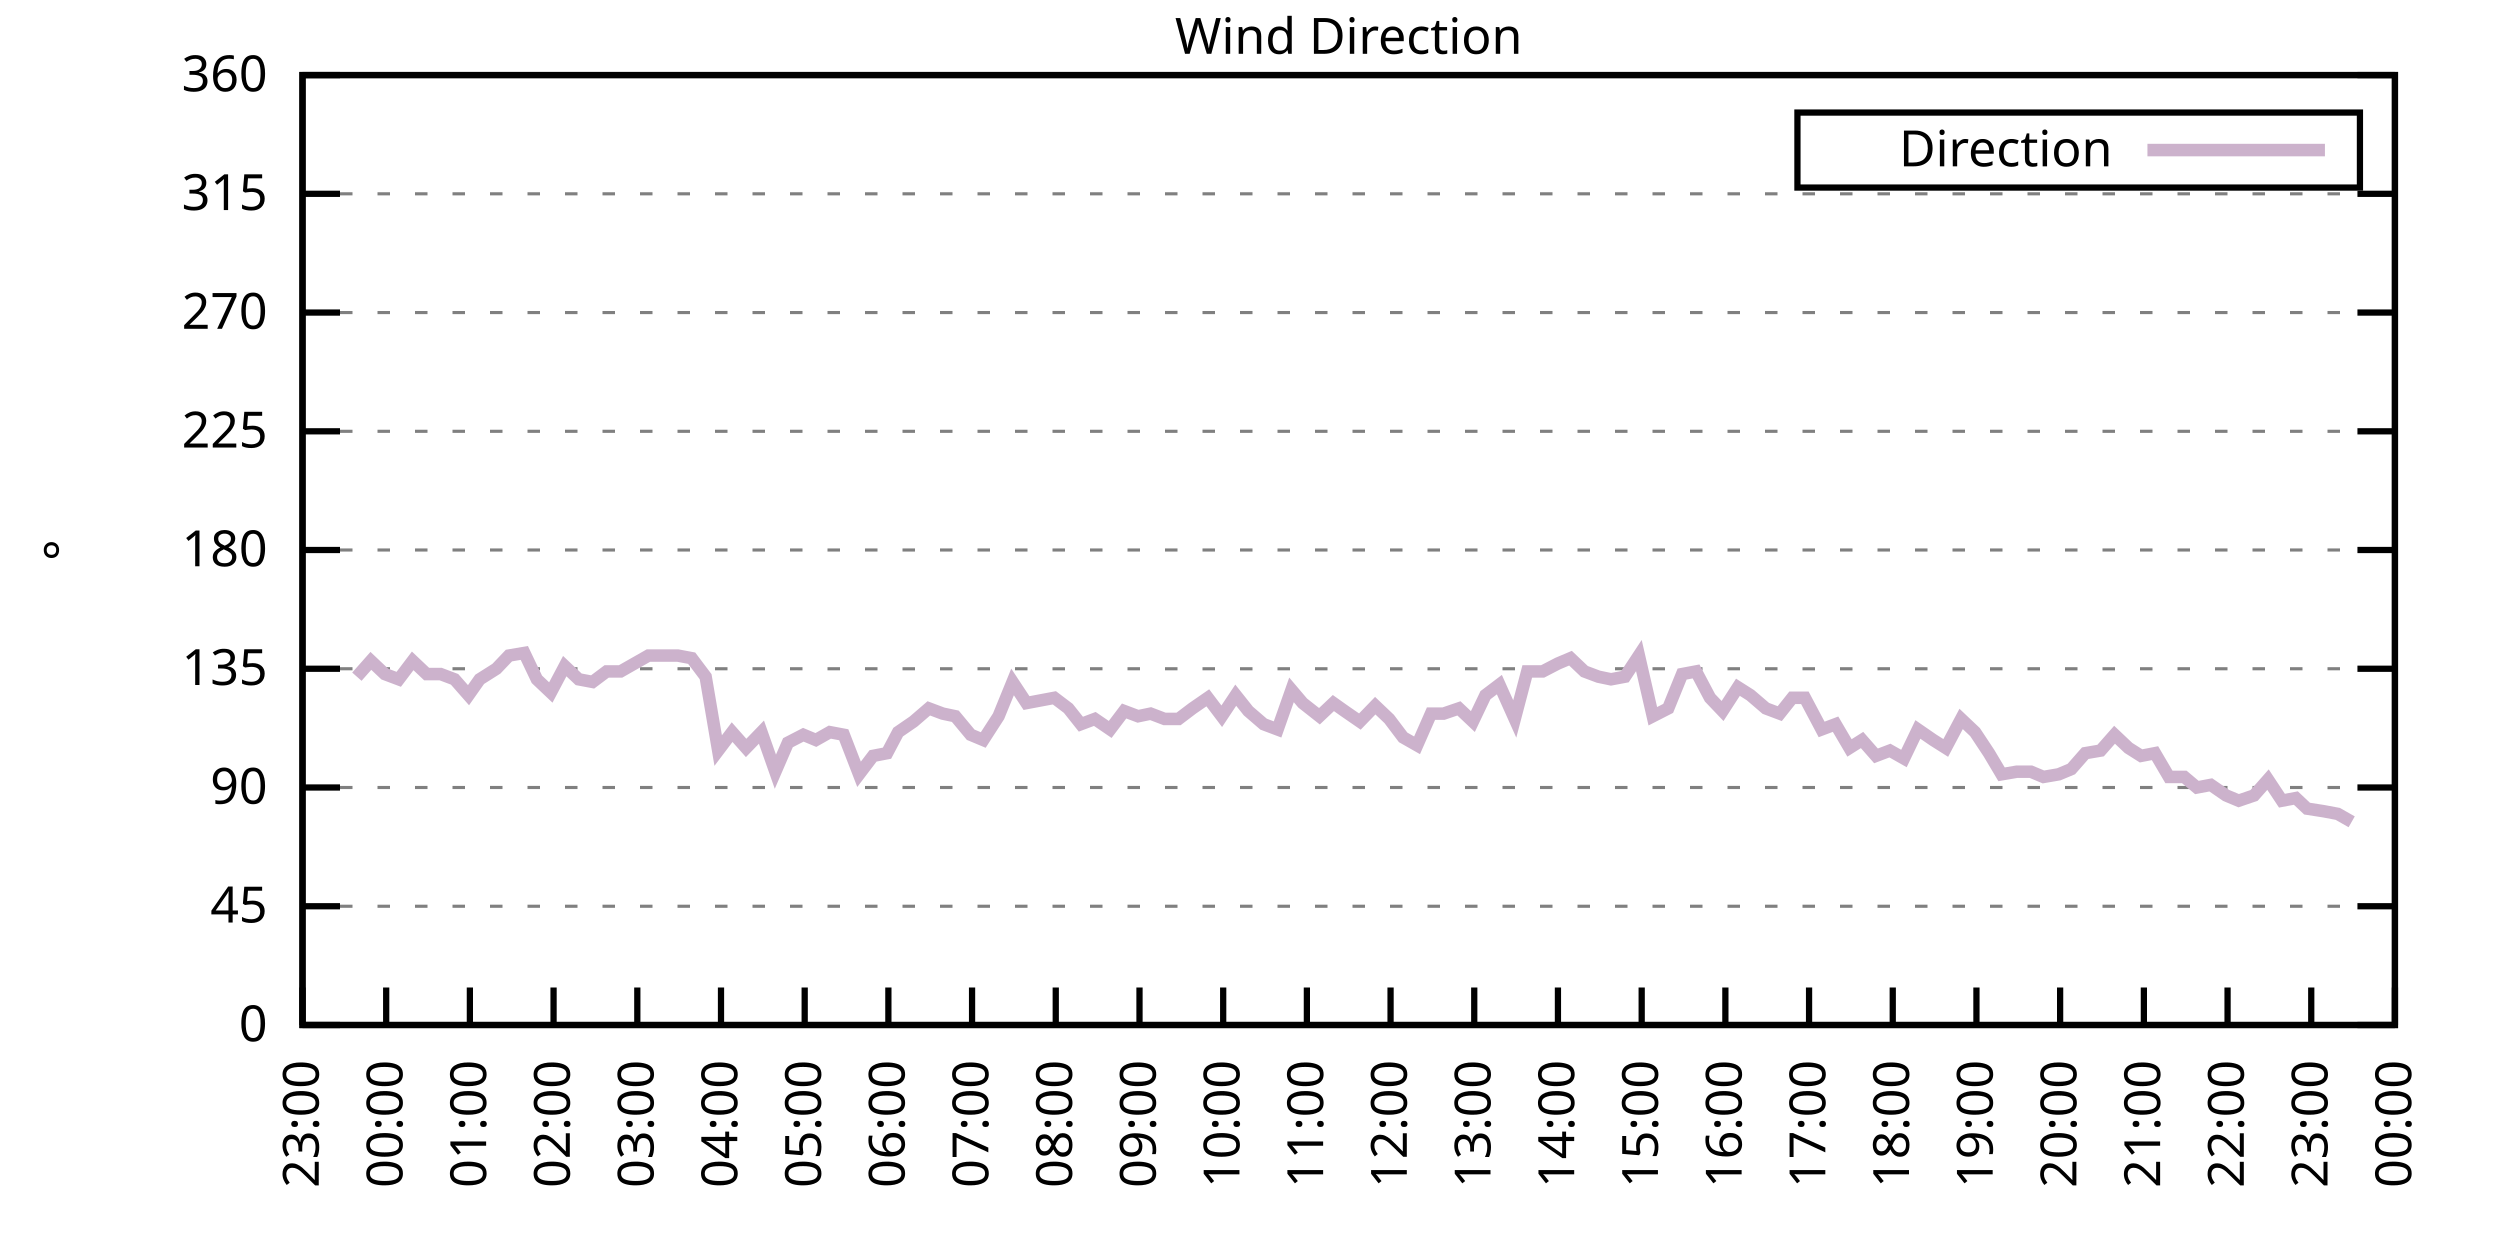
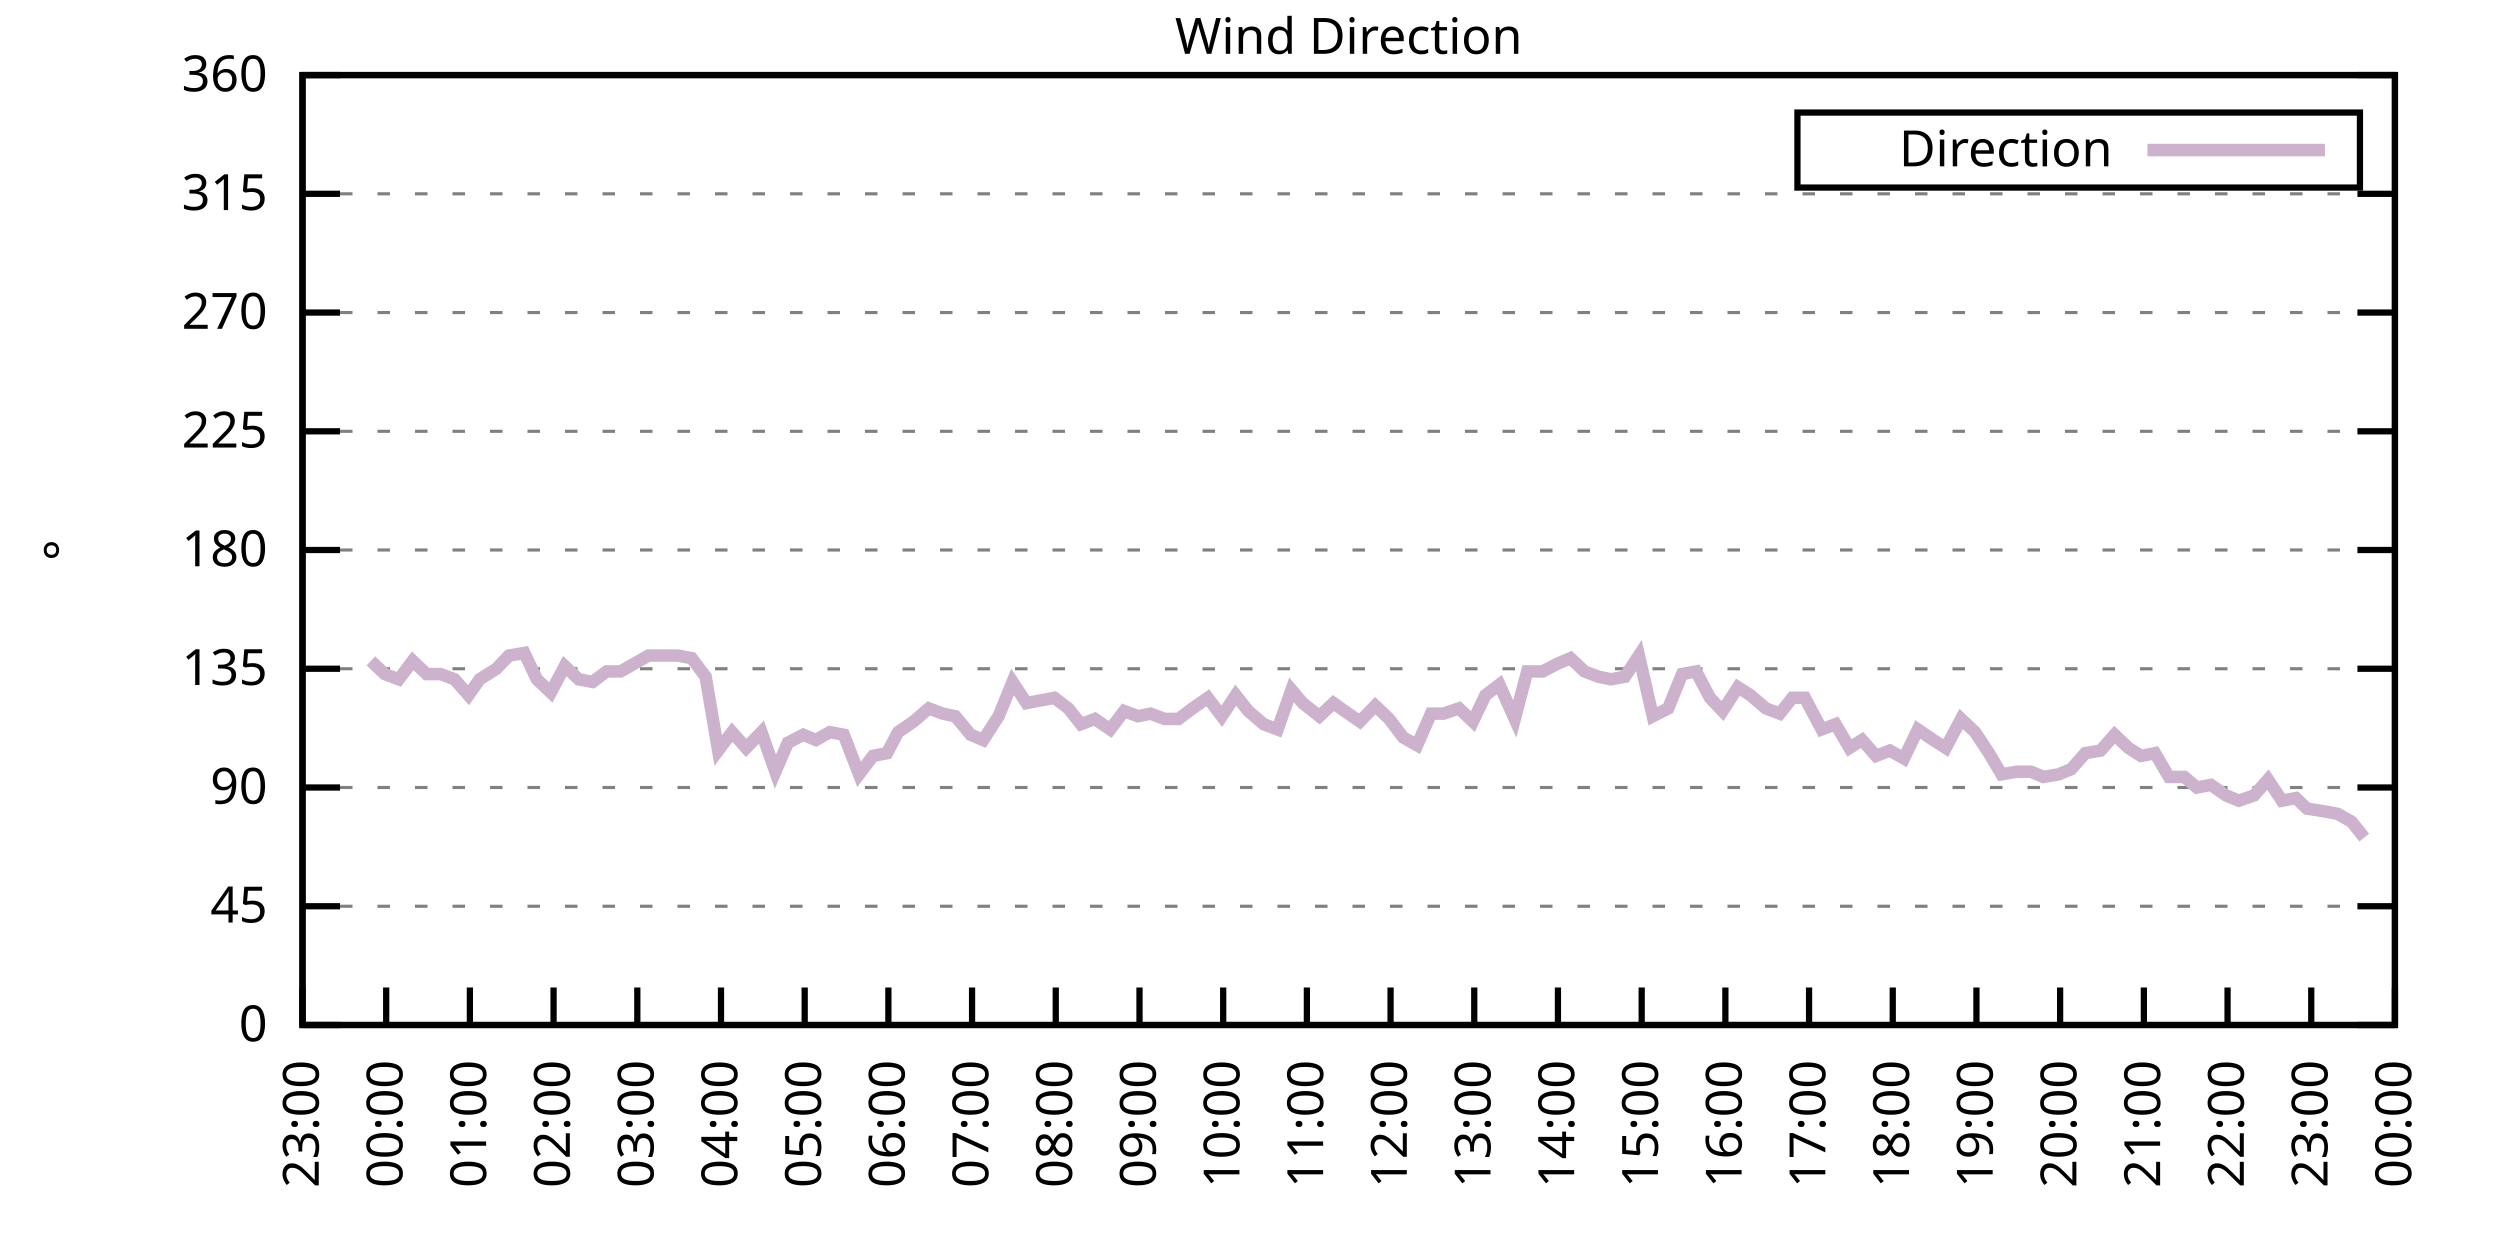
<svg xmlns="http://www.w3.org/2000/svg" xmlns:xlink="http://www.w3.org/1999/xlink" width="400" height="200" viewBox="0 0 400 200">
  <g id="gnuplot_canvas">
    <rect x="0" y="0" width="400" height="200" fill="none" />
    <defs>
      <circle id="gpDot" r="0.5" stroke-width="0.5" stroke="currentColor" />
      <path id="gpPt0" stroke-width="0.333" stroke="currentColor" d="M-1,0 h2 M0,-1 v2" />
      <path id="gpPt1" stroke-width="0.333" stroke="currentColor" d="M-1,-1 L1,1 M1,-1 L-1,1" />
      <path id="gpPt2" stroke-width="0.333" stroke="currentColor" d="M-1,0 L1,0 M0,-1 L0,1 M-1,-1 L1,1 M-1,1 L1,-1" />
      <rect id="gpPt3" stroke-width="0.333" stroke="currentColor" x="-1" y="-1" width="2" height="2" />
      <rect id="gpPt4" stroke-width="0.333" stroke="currentColor" fill="currentColor" x="-1" y="-1" width="2" height="2" />
      <circle id="gpPt5" stroke-width="0.333" stroke="currentColor" cx="0" cy="0" r="1" />
      <use xlink:href="#gpPt5" id="gpPt6" fill="currentColor" stroke="none" />
      <path id="gpPt7" stroke-width="0.333" stroke="currentColor" d="M0,-1.33 L-1.33,0.67 L1.33,0.67 z" />
      <use xlink:href="#gpPt7" id="gpPt8" fill="currentColor" stroke="none" />
      <use xlink:href="#gpPt7" id="gpPt9" stroke="currentColor" transform="rotate(180)" />
      <use xlink:href="#gpPt9" id="gpPt10" fill="currentColor" stroke="none" />
      <use xlink:href="#gpPt3" id="gpPt11" stroke="currentColor" transform="rotate(45)" />
      <use xlink:href="#gpPt11" id="gpPt12" fill="currentColor" stroke="none" />
      <path id="gpPt13" stroke-width="0.333" stroke="currentColor" d="M0,1.330 L1.265,0.411 L0.782,-1.067 L-0.782,-1.076 L-1.265,0.411 z" />
      <use xlink:href="#gpPt13" id="gpPt14" fill="currentColor" stroke="none" />
      <filter id="textbox" filterUnits="objectBoundingBox" x="0" y="0" height="1" width="1">
        <feFlood flood-color="white" flood-opacity="1" result="bgnd" />
        <feComposite in="SourceGraphic" in2="bgnd" operator="atop" />
      </filter>
      <filter id="greybox" filterUnits="objectBoundingBox" x="0" y="0" height="1" width="1">
        <feFlood flood-color="lightgrey" flood-opacity="1" result="grey" />
        <feComposite in="SourceGraphic" in2="grey" operator="atop" />
      </filter>
    </defs>
    <g fill="none" color="white" stroke="currentColor" stroke-width="1.00" stroke-linecap="butt" stroke-linejoin="miter">
</g>
    <g fill="none" color="black" stroke="currentColor" stroke-width="1.00" stroke-linecap="butt" stroke-linejoin="miter">
      <g stroke="none" shape-rendering="crispEdges">
        <polygon fill="rgb(255, 255, 255)" points="48.40,164.00 383.18,164.00 383.18,12.02 48.40,12.02 " />
      </g>
    </g>
    <g fill="none" color="black" stroke="currentColor" stroke-width="1.00" stroke-linecap="butt" stroke-linejoin="miter">
</g>
    <g fill="none" color="black" stroke="black" stroke-width="0.50" stroke-linecap="butt" stroke-linejoin="miter">
</g>
    <g fill="none" color="gray" stroke="currentColor" stroke-width="0.50" stroke-linecap="butt" stroke-linejoin="miter">
      <path stroke="gray" stroke-dasharray="2,4" class="gridline" d="M48.40,164.00 L383.19,164.00  " />
    </g>
    <g fill="none" color="gray" stroke="gray" stroke-width="1.00" stroke-linecap="butt" stroke-linejoin="miter">
</g>
    <g fill="none" color="black" stroke="currentColor" stroke-width="1.00" stroke-linecap="butt" stroke-linejoin="miter">
      <path stroke="black" d="M48.40,164.00 L54.40,164.00 M383.19,164.00 L377.19,164.00  " />
      <g transform="translate(42.80,166.60)" stroke="none" fill="black" font-family="Sans" font-size="8.00" text-anchor="end">
        <text>
          <tspan font-family="Sans"> 0</tspan>
        </text>
      </g>
    </g>
    <g fill="none" color="black" stroke="currentColor" stroke-width="1.00" stroke-linecap="butt" stroke-linejoin="miter">
</g>
    <g fill="none" color="black" stroke="black" stroke-width="0.50" stroke-linecap="butt" stroke-linejoin="miter">
</g>
    <g fill="none" color="gray" stroke="currentColor" stroke-width="0.50" stroke-linecap="butt" stroke-linejoin="miter">
      <path stroke="gray" stroke-dasharray="2,4" class="gridline" d="M48.40,145.00 L383.19,145.00  " />
    </g>
    <g fill="none" color="gray" stroke="gray" stroke-width="1.00" stroke-linecap="butt" stroke-linejoin="miter">
</g>
    <g fill="none" color="black" stroke="currentColor" stroke-width="1.00" stroke-linecap="butt" stroke-linejoin="miter">
      <path stroke="black" d="M48.40,145.00 L54.40,145.00 M383.19,145.00 L377.19,145.00  " />
      <g transform="translate(42.80,147.60)" stroke="none" fill="black" font-family="Sans" font-size="8.00" text-anchor="end">
        <text>
          <tspan font-family="Sans"> 45</tspan>
        </text>
      </g>
    </g>
    <g fill="none" color="black" stroke="currentColor" stroke-width="1.00" stroke-linecap="butt" stroke-linejoin="miter">
</g>
    <g fill="none" color="black" stroke="black" stroke-width="0.50" stroke-linecap="butt" stroke-linejoin="miter">
</g>
    <g fill="none" color="gray" stroke="currentColor" stroke-width="0.50" stroke-linecap="butt" stroke-linejoin="miter">
      <path stroke="gray" stroke-dasharray="2,4" class="gridline" d="M48.40,126.00 L383.19,126.00  " />
    </g>
    <g fill="none" color="gray" stroke="gray" stroke-width="1.00" stroke-linecap="butt" stroke-linejoin="miter">
</g>
    <g fill="none" color="black" stroke="currentColor" stroke-width="1.00" stroke-linecap="butt" stroke-linejoin="miter">
      <path stroke="black" d="M48.40,126.00 L54.40,126.00 M383.19,126.00 L377.19,126.00  " />
      <g transform="translate(42.80,128.60)" stroke="none" fill="black" font-family="Sans" font-size="8.00" text-anchor="end">
        <text>
          <tspan font-family="Sans"> 90</tspan>
        </text>
      </g>
    </g>
    <g fill="none" color="black" stroke="currentColor" stroke-width="1.00" stroke-linecap="butt" stroke-linejoin="miter">
</g>
    <g fill="none" color="black" stroke="black" stroke-width="0.50" stroke-linecap="butt" stroke-linejoin="miter">
</g>
    <g fill="none" color="gray" stroke="currentColor" stroke-width="0.50" stroke-linecap="butt" stroke-linejoin="miter">
      <path stroke="gray" stroke-dasharray="2,4" class="gridline" d="M48.40,107.00 L383.19,107.00  " />
    </g>
    <g fill="none" color="gray" stroke="gray" stroke-width="1.00" stroke-linecap="butt" stroke-linejoin="miter">
</g>
    <g fill="none" color="black" stroke="currentColor" stroke-width="1.00" stroke-linecap="butt" stroke-linejoin="miter">
      <path stroke="black" d="M48.40,107.00 L54.40,107.00 M383.19,107.00 L377.19,107.00  " />
      <g transform="translate(42.80,109.60)" stroke="none" fill="black" font-family="Sans" font-size="8.00" text-anchor="end">
        <text>
          <tspan font-family="Sans"> 135</tspan>
        </text>
      </g>
    </g>
    <g fill="none" color="black" stroke="currentColor" stroke-width="1.00" stroke-linecap="butt" stroke-linejoin="miter">
</g>
    <g fill="none" color="black" stroke="black" stroke-width="0.50" stroke-linecap="butt" stroke-linejoin="miter">
</g>
    <g fill="none" color="gray" stroke="currentColor" stroke-width="0.50" stroke-linecap="butt" stroke-linejoin="miter">
      <path stroke="gray" stroke-dasharray="2,4" class="gridline" d="M48.40,88.00 L383.19,88.00  " />
    </g>
    <g fill="none" color="gray" stroke="gray" stroke-width="1.00" stroke-linecap="butt" stroke-linejoin="miter">
</g>
    <g fill="none" color="black" stroke="currentColor" stroke-width="1.00" stroke-linecap="butt" stroke-linejoin="miter">
      <path stroke="black" d="M48.40,88.00 L54.40,88.00 M383.19,88.00 L377.19,88.00  " />
      <g transform="translate(42.80,90.60)" stroke="none" fill="black" font-family="Sans" font-size="8.00" text-anchor="end">
        <text>
          <tspan font-family="Sans"> 180</tspan>
        </text>
      </g>
    </g>
    <g fill="none" color="black" stroke="currentColor" stroke-width="1.00" stroke-linecap="butt" stroke-linejoin="miter">
</g>
    <g fill="none" color="black" stroke="black" stroke-width="0.50" stroke-linecap="butt" stroke-linejoin="miter">
</g>
    <g fill="none" color="gray" stroke="currentColor" stroke-width="0.50" stroke-linecap="butt" stroke-linejoin="miter">
      <path stroke="gray" stroke-dasharray="2,4" class="gridline" d="M48.40,69.01 L383.19,69.01  " />
    </g>
    <g fill="none" color="gray" stroke="gray" stroke-width="1.00" stroke-linecap="butt" stroke-linejoin="miter">
</g>
    <g fill="none" color="black" stroke="currentColor" stroke-width="1.00" stroke-linecap="butt" stroke-linejoin="miter">
      <path stroke="black" d="M48.40,69.01 L54.40,69.01 M383.19,69.01 L377.19,69.01  " />
      <g transform="translate(42.80,71.61)" stroke="none" fill="black" font-family="Sans" font-size="8.00" text-anchor="end">
        <text>
          <tspan font-family="Sans"> 225</tspan>
        </text>
      </g>
    </g>
    <g fill="none" color="black" stroke="currentColor" stroke-width="1.00" stroke-linecap="butt" stroke-linejoin="miter">
</g>
    <g fill="none" color="black" stroke="black" stroke-width="0.50" stroke-linecap="butt" stroke-linejoin="miter">
</g>
    <g fill="none" color="gray" stroke="currentColor" stroke-width="0.50" stroke-linecap="butt" stroke-linejoin="miter">
      <path stroke="gray" stroke-dasharray="2,4" class="gridline" d="M48.40,50.01 L383.19,50.01  " />
    </g>
    <g fill="none" color="gray" stroke="gray" stroke-width="1.00" stroke-linecap="butt" stroke-linejoin="miter">
</g>
    <g fill="none" color="black" stroke="currentColor" stroke-width="1.00" stroke-linecap="butt" stroke-linejoin="miter">
      <path stroke="black" d="M48.40,50.01 L54.40,50.01 M383.19,50.01 L377.19,50.01  " />
      <g transform="translate(42.80,52.61)" stroke="none" fill="black" font-family="Sans" font-size="8.00" text-anchor="end">
        <text>
          <tspan font-family="Sans"> 270</tspan>
        </text>
      </g>
    </g>
    <g fill="none" color="black" stroke="currentColor" stroke-width="1.00" stroke-linecap="butt" stroke-linejoin="miter">
</g>
    <g fill="none" color="black" stroke="black" stroke-width="0.50" stroke-linecap="butt" stroke-linejoin="miter">
</g>
    <g fill="none" color="gray" stroke="currentColor" stroke-width="0.50" stroke-linecap="butt" stroke-linejoin="miter">
      <path stroke="gray" stroke-dasharray="2,4" class="gridline" d="M48.40,31.01 L383.19,31.01  " />
    </g>
    <g fill="none" color="gray" stroke="gray" stroke-width="1.00" stroke-linecap="butt" stroke-linejoin="miter">
</g>
    <g fill="none" color="black" stroke="currentColor" stroke-width="1.00" stroke-linecap="butt" stroke-linejoin="miter">
      <path stroke="black" d="M48.40,31.01 L54.40,31.01 M383.19,31.01 L377.19,31.01  " />
      <g transform="translate(42.80,33.61)" stroke="none" fill="black" font-family="Sans" font-size="8.00" text-anchor="end">
        <text>
          <tspan font-family="Sans"> 315</tspan>
        </text>
      </g>
    </g>
    <g fill="none" color="black" stroke="currentColor" stroke-width="1.00" stroke-linecap="butt" stroke-linejoin="miter">
</g>
    <g fill="none" color="black" stroke="black" stroke-width="0.50" stroke-linecap="butt" stroke-linejoin="miter">
</g>
    <g fill="none" color="gray" stroke="currentColor" stroke-width="0.50" stroke-linecap="butt" stroke-linejoin="miter">
      <path stroke="gray" stroke-dasharray="2,4" class="gridline" d="M48.40,12.01 L383.19,12.01  " />
    </g>
    <g fill="none" color="gray" stroke="gray" stroke-width="1.00" stroke-linecap="butt" stroke-linejoin="miter">
</g>
    <g fill="none" color="black" stroke="currentColor" stroke-width="1.00" stroke-linecap="butt" stroke-linejoin="miter">
      <path stroke="black" d="M48.40,12.01 L54.40,12.01 M383.19,12.01 L377.19,12.01  " />
      <g transform="translate(42.80,14.61)" stroke="none" fill="black" font-family="Sans" font-size="8.00" text-anchor="end">
        <text>
          <tspan font-family="Sans"> 360</tspan>
        </text>
      </g>
    </g>
    <g fill="none" color="black" stroke="currentColor" stroke-width="1.00" stroke-linecap="butt" stroke-linejoin="miter">
      <path stroke="black" d="M48.40,164.00 L48.40,158.00  " />
      <g transform="translate(51.00,169.60) rotate(270.00)" stroke="none" fill="black" font-family="Sans" font-size="8.00" text-anchor="end">
        <text>
          <tspan font-family="Sans">23:00</tspan>
        </text>
      </g>
    </g>
    <g fill="none" color="black" stroke="currentColor" stroke-width="1.00" stroke-linecap="butt" stroke-linejoin="miter">
      <path stroke="black" d="M61.79,164.00 L61.79,158.00  " />
      <g transform="translate(64.39,169.60) rotate(270.00)" stroke="none" fill="black" font-family="Sans" font-size="8.00" text-anchor="end">
        <text>
          <tspan font-family="Sans">00:00</tspan>
        </text>
      </g>
    </g>
    <g fill="none" color="black" stroke="currentColor" stroke-width="1.00" stroke-linecap="butt" stroke-linejoin="miter">
      <path stroke="black" d="M75.18,164.00 L75.18,158.00  " />
      <g transform="translate(77.78,169.60) rotate(270.00)" stroke="none" fill="black" font-family="Sans" font-size="8.00" text-anchor="end">
        <text>
          <tspan font-family="Sans">01:00</tspan>
        </text>
      </g>
    </g>
    <g fill="none" color="black" stroke="currentColor" stroke-width="1.00" stroke-linecap="butt" stroke-linejoin="miter">
      <path stroke="black" d="M88.57,164.00 L88.57,158.00  " />
      <g transform="translate(91.17,169.60) rotate(270.00)" stroke="none" fill="black" font-family="Sans" font-size="8.00" text-anchor="end">
        <text>
          <tspan font-family="Sans">02:00</tspan>
        </text>
      </g>
    </g>
    <g fill="none" color="black" stroke="currentColor" stroke-width="1.00" stroke-linecap="butt" stroke-linejoin="miter">
      <path stroke="black" d="M101.97,164.00 L101.97,158.00  " />
      <g transform="translate(104.57,169.60) rotate(270.00)" stroke="none" fill="black" font-family="Sans" font-size="8.00" text-anchor="end">
        <text>
          <tspan font-family="Sans">03:00</tspan>
        </text>
      </g>
    </g>
    <g fill="none" color="black" stroke="currentColor" stroke-width="1.00" stroke-linecap="butt" stroke-linejoin="miter">
      <path stroke="black" d="M115.36,164.00 L115.36,158.00  " />
      <g transform="translate(117.96,169.60) rotate(270.00)" stroke="none" fill="black" font-family="Sans" font-size="8.00" text-anchor="end">
        <text>
          <tspan font-family="Sans">04:00</tspan>
        </text>
      </g>
    </g>
    <g fill="none" color="black" stroke="currentColor" stroke-width="1.00" stroke-linecap="butt" stroke-linejoin="miter">
      <path stroke="black" d="M128.75,164.00 L128.75,158.00  " />
      <g transform="translate(131.35,169.60) rotate(270.00)" stroke="none" fill="black" font-family="Sans" font-size="8.00" text-anchor="end">
        <text>
          <tspan font-family="Sans">05:00</tspan>
        </text>
      </g>
    </g>
    <g fill="none" color="black" stroke="currentColor" stroke-width="1.00" stroke-linecap="butt" stroke-linejoin="miter">
      <path stroke="black" d="M142.14,164.00 L142.14,158.00  " />
      <g transform="translate(144.74,169.60) rotate(270.00)" stroke="none" fill="black" font-family="Sans" font-size="8.00" text-anchor="end">
        <text>
          <tspan font-family="Sans">06:00</tspan>
        </text>
      </g>
    </g>
    <g fill="none" color="black" stroke="currentColor" stroke-width="1.00" stroke-linecap="butt" stroke-linejoin="miter">
      <path stroke="black" d="M155.53,164.00 L155.53,158.00  " />
      <g transform="translate(158.13,169.60) rotate(270.00)" stroke="none" fill="black" font-family="Sans" font-size="8.00" text-anchor="end">
        <text>
          <tspan font-family="Sans">07:00</tspan>
        </text>
      </g>
    </g>
    <g fill="none" color="black" stroke="currentColor" stroke-width="1.00" stroke-linecap="butt" stroke-linejoin="miter">
      <path stroke="black" d="M168.92,164.00 L168.92,158.00  " />
      <g transform="translate(171.52,169.60) rotate(270.00)" stroke="none" fill="black" font-family="Sans" font-size="8.00" text-anchor="end">
        <text>
          <tspan font-family="Sans">08:00</tspan>
        </text>
      </g>
    </g>
    <g fill="none" color="black" stroke="currentColor" stroke-width="1.00" stroke-linecap="butt" stroke-linejoin="miter">
      <path stroke="black" d="M182.32,164.00 L182.32,158.00  " />
      <g transform="translate(184.92,169.60) rotate(270.00)" stroke="none" fill="black" font-family="Sans" font-size="8.00" text-anchor="end">
        <text>
          <tspan font-family="Sans">09:00</tspan>
        </text>
      </g>
    </g>
    <g fill="none" color="black" stroke="currentColor" stroke-width="1.00" stroke-linecap="butt" stroke-linejoin="miter">
      <path stroke="black" d="M195.71,164.00 L195.71,158.00  " />
      <g transform="translate(198.31,169.60) rotate(270.00)" stroke="none" fill="black" font-family="Sans" font-size="8.00" text-anchor="end">
        <text>
          <tspan font-family="Sans">10:00</tspan>
        </text>
      </g>
    </g>
    <g fill="none" color="black" stroke="currentColor" stroke-width="1.00" stroke-linecap="butt" stroke-linejoin="miter">
      <path stroke="black" d="M209.10,164.00 L209.10,158.00  " />
      <g transform="translate(211.70,169.60) rotate(270.00)" stroke="none" fill="black" font-family="Sans" font-size="8.00" text-anchor="end">
        <text>
          <tspan font-family="Sans">11:00</tspan>
        </text>
      </g>
    </g>
    <g fill="none" color="black" stroke="currentColor" stroke-width="1.00" stroke-linecap="butt" stroke-linejoin="miter">
      <path stroke="black" d="M222.49,164.00 L222.49,158.00  " />
      <g transform="translate(225.09,169.60) rotate(270.00)" stroke="none" fill="black" font-family="Sans" font-size="8.00" text-anchor="end">
        <text>
          <tspan font-family="Sans">12:00</tspan>
        </text>
      </g>
    </g>
    <g fill="none" color="black" stroke="currentColor" stroke-width="1.00" stroke-linecap="butt" stroke-linejoin="miter">
      <path stroke="black" d="M235.88,164.00 L235.88,158.00  " />
      <g transform="translate(238.48,169.60) rotate(270.00)" stroke="none" fill="black" font-family="Sans" font-size="8.00" text-anchor="end">
        <text>
          <tspan font-family="Sans">13:00</tspan>
        </text>
      </g>
    </g>
    <g fill="none" color="black" stroke="currentColor" stroke-width="1.00" stroke-linecap="butt" stroke-linejoin="miter">
      <path stroke="black" d="M249.27,164.00 L249.27,158.00  " />
      <g transform="translate(251.87,169.60) rotate(270.00)" stroke="none" fill="black" font-family="Sans" font-size="8.00" text-anchor="end">
        <text>
          <tspan font-family="Sans">14:00</tspan>
        </text>
      </g>
    </g>
    <g fill="none" color="black" stroke="currentColor" stroke-width="1.00" stroke-linecap="butt" stroke-linejoin="miter">
      <path stroke="black" d="M262.67,164.00 L262.67,158.00  " />
      <g transform="translate(265.27,169.60) rotate(270.00)" stroke="none" fill="black" font-family="Sans" font-size="8.00" text-anchor="end">
        <text>
          <tspan font-family="Sans">15:00</tspan>
        </text>
      </g>
    </g>
    <g fill="none" color="black" stroke="currentColor" stroke-width="1.00" stroke-linecap="butt" stroke-linejoin="miter">
      <path stroke="black" d="M276.06,164.00 L276.06,158.00  " />
      <g transform="translate(278.66,169.60) rotate(270.00)" stroke="none" fill="black" font-family="Sans" font-size="8.00" text-anchor="end">
        <text>
          <tspan font-family="Sans">16:00</tspan>
        </text>
      </g>
    </g>
    <g fill="none" color="black" stroke="currentColor" stroke-width="1.00" stroke-linecap="butt" stroke-linejoin="miter">
      <path stroke="black" d="M289.45,164.00 L289.45,158.00  " />
      <g transform="translate(292.05,169.60) rotate(270.00)" stroke="none" fill="black" font-family="Sans" font-size="8.00" text-anchor="end">
        <text>
          <tspan font-family="Sans">17:00</tspan>
        </text>
      </g>
    </g>
    <g fill="none" color="black" stroke="currentColor" stroke-width="1.00" stroke-linecap="butt" stroke-linejoin="miter">
      <path stroke="black" d="M302.84,164.00 L302.84,158.00  " />
      <g transform="translate(305.44,169.60) rotate(270.00)" stroke="none" fill="black" font-family="Sans" font-size="8.00" text-anchor="end">
        <text>
          <tspan font-family="Sans">18:00</tspan>
        </text>
      </g>
    </g>
    <g fill="none" color="black" stroke="currentColor" stroke-width="1.00" stroke-linecap="butt" stroke-linejoin="miter">
      <path stroke="black" d="M316.23,164.00 L316.23,158.00  " />
      <g transform="translate(318.83,169.60) rotate(270.00)" stroke="none" fill="black" font-family="Sans" font-size="8.00" text-anchor="end">
        <text>
          <tspan font-family="Sans">19:00</tspan>
        </text>
      </g>
    </g>
    <g fill="none" color="black" stroke="currentColor" stroke-width="1.00" stroke-linecap="butt" stroke-linejoin="miter">
      <path stroke="black" d="M329.62,164.00 L329.62,158.00  " />
      <g transform="translate(332.22,169.60) rotate(270.00)" stroke="none" fill="black" font-family="Sans" font-size="8.00" text-anchor="end">
        <text>
          <tspan font-family="Sans">20:00</tspan>
        </text>
      </g>
    </g>
    <g fill="none" color="black" stroke="currentColor" stroke-width="1.00" stroke-linecap="butt" stroke-linejoin="miter">
      <path stroke="black" d="M343.02,164.00 L343.02,158.00  " />
      <g transform="translate(345.62,169.60) rotate(270.00)" stroke="none" fill="black" font-family="Sans" font-size="8.00" text-anchor="end">
        <text>
          <tspan font-family="Sans">21:00</tspan>
        </text>
      </g>
    </g>
    <g fill="none" color="black" stroke="currentColor" stroke-width="1.00" stroke-linecap="butt" stroke-linejoin="miter">
      <path stroke="black" d="M356.41,164.00 L356.41,158.00  " />
      <g transform="translate(359.01,169.60) rotate(270.00)" stroke="none" fill="black" font-family="Sans" font-size="8.00" text-anchor="end">
        <text>
          <tspan font-family="Sans">22:00</tspan>
        </text>
      </g>
    </g>
    <g fill="none" color="black" stroke="currentColor" stroke-width="1.00" stroke-linecap="butt" stroke-linejoin="miter">
      <path stroke="black" d="M369.80,164.00 L369.80,158.00  " />
      <g transform="translate(372.40,169.60) rotate(270.00)" stroke="none" fill="black" font-family="Sans" font-size="8.00" text-anchor="end">
        <text>
          <tspan font-family="Sans">23:00</tspan>
        </text>
      </g>
    </g>
    <g fill="none" color="black" stroke="currentColor" stroke-width="1.00" stroke-linecap="butt" stroke-linejoin="miter">
      <path stroke="black" d="M383.19,164.00 L383.19,158.00  " />
      <g transform="translate(385.79,169.60) rotate(270.00)" stroke="none" fill="black" font-family="Sans" font-size="8.00" text-anchor="end">
        <text>
          <tspan font-family="Sans">00:00</tspan>
        </text>
      </g>
    </g>
    <g fill="none" color="black" stroke="currentColor" stroke-width="1.00" stroke-linecap="butt" stroke-linejoin="miter">
</g>
    <g fill="none" color="black" stroke="currentColor" stroke-width="1.00" stroke-linecap="butt" stroke-linejoin="miter">
      <path stroke="black" d="M48.40,12.01 L48.40,164.00 L383.19,164.00 L383.19,12.01 L48.40,12.01 Z  " />
    </g>
    <g fill="none" color="black" stroke="currentColor" stroke-width="1.00" stroke-linecap="butt" stroke-linejoin="miter">
</g>
    <g fill="none" color="black" stroke="currentColor" stroke-width="1.00" stroke-linecap="butt" stroke-linejoin="miter">
      <path stroke="black" d="M287.59,30.01 L287.59,18.01 L377.59,18.01 L377.59,30.01 L287.59,30.01 Z  " />
    </g>
    <g id="Wind_direction_plot_1">
      <g fill="none" color="white" stroke="black" stroke-width="2.00" stroke-linecap="butt" stroke-linejoin="miter">
</g>
      <g fill="none" color="black" stroke="currentColor" stroke-width="2.00" stroke-linecap="butt" stroke-linejoin="miter">
        <g transform="translate(337.99,26.61)" stroke="none" fill="black" font-family="Sans" font-size="8.00" text-anchor="end">
          <text>
            <tspan font-family="Sans">Direction</tspan>
          </text>
        </g>
      </g>
      <g fill="none" color="black" stroke="currentColor" stroke-width="2.00" stroke-linecap="butt" stroke-linejoin="miter">
-         <path stroke="rgb(204, 178, 204)" d="M343.59,24.01 L371.99,24.01 M57.10,108.27 L59.34,105.74 L61.57,107.85 L63.80,108.69 L66.03,105.74 L68.26,107.85   L70.50,107.85 L72.73,108.69 L74.96,111.23 L76.75,108.69 L79.42,107.00 L81.43,104.89 L83.89,104.47 L85.90,108.69   L88.13,110.80 L90.36,106.58 L92.59,108.69 L94.82,109.11 L97.06,107.43 L99.29,107.43 L101.52,106.16 L103.75,104.89   L105.98,104.89 L108.44,104.89 L110.67,105.31 L112.90,108.27 L114.91,120.09 L117.14,117.14 L119.38,119.67 L121.83,117.14   L124.06,123.47 L126.07,118.83 L128.53,117.56 L130.54,118.40 L132.77,117.14 L135.00,117.56 L137.45,123.89 L139.69,120.94   L141.92,120.51 L143.70,117.14 L146.16,115.45 L148.61,113.34 L150.85,114.18 L152.85,114.60 L155.31,117.56 L157.32,118.40   L159.77,114.60 L162.01,109.11 L164.24,112.49 L166.47,112.07 L168.70,111.65 L170.93,113.34 L172.94,115.87 L175.17,115.03   L177.63,116.71 L179.86,113.76 L182.09,114.60 L184.10,114.18 L186.33,115.03 L188.57,115.03 L190.80,113.34 L193.25,111.65   L195.48,114.60 L197.72,111.23 L199.73,113.76 L202.18,115.87 L204.41,116.71 L206.64,110.38 L208.43,112.49 L211.11,114.60   L213.34,112.49 L215.13,113.76 L217.58,115.45 L220.04,112.91 L222.27,115.03 L224.50,117.98 L226.73,119.25 L228.96,114.18   L230.97,114.18 L233.43,113.34 L235.66,115.45 L237.67,111.23 L239.90,109.54 L242.36,115.03 L244.36,107.43 L246.82,107.43   L249.27,106.16 L251.28,105.31 L253.51,107.43 L255.75,108.27 L257.76,108.69 L259.99,108.27 L262.22,104.89 L264.45,114.60   L266.91,113.34 L269.14,107.85 L271.37,107.43 L273.60,111.65 L275.61,113.76 L278.07,109.96 L280.07,111.23 L282.53,113.34   L284.76,114.18 L286.77,111.65 L288.78,111.65 L291.46,116.71 L293.69,115.87 L295.92,119.67 L297.93,118.40 L300.16,120.94   L302.39,120.09 L304.63,121.36 L306.86,116.71 L309.31,118.40 L311.32,119.67 L313.78,115.03 L316.01,117.14 L318.24,120.51   L320.25,123.89 L322.70,123.47 L324.94,123.47 L326.95,124.31 L329.40,123.89 L331.41,123.05 L333.64,120.51 L336.10,120.09   L338.33,117.56 L340.56,119.67 L342.57,120.94 L344.80,120.51 L347.03,124.31 L349.49,124.31 L351.50,126.00 L353.73,125.58   L356.18,127.27 L358.19,128.11 L360.65,127.27 L362.88,124.74 L365.11,128.11 L367.34,127.69 L369.13,129.38 L371.81,129.80   L374.04,130.22 L376.27,131.49  " />
+         <path stroke="rgb(204, 178, 204)" d="M343.59,24.01 L371.99,24.01 M59.34,105.74 L61.57,107.85 L63.80,108.69 L66.03,105.74 L68.26,107.85 L70.50,107.85   L72.73,108.69 L74.96,111.23 L76.75,108.69 L79.42,107.00 L81.43,104.89 L83.89,104.47 L85.90,108.69 L88.13,110.80   L90.36,106.58 L92.59,108.69 L94.82,109.11 L97.06,107.43 L99.29,107.43 L101.52,106.16 L103.75,104.89 L105.98,104.89   L108.44,104.89 L110.67,105.31 L112.90,108.27 L114.91,120.09 L117.14,117.14 L119.38,119.67 L121.83,117.14 L124.06,123.47   L126.07,118.83 L128.53,117.56 L130.54,118.40 L132.77,117.14 L135.00,117.56 L137.45,123.89 L139.69,120.94 L141.92,120.51   L143.70,117.14 L146.16,115.45 L148.61,113.34 L150.85,114.18 L152.85,114.60 L155.31,117.56 L157.32,118.40 L159.77,114.60   L162.01,109.11 L164.24,112.49 L166.47,112.07 L168.70,111.65 L170.93,113.34 L172.94,115.87 L175.17,115.03 L177.63,116.71   L179.86,113.76 L182.09,114.60 L184.10,114.18 L186.33,115.03 L188.57,115.03 L190.80,113.34 L193.25,111.65 L195.48,114.60   L197.72,111.23 L199.73,113.76 L202.18,115.87 L204.41,116.71 L206.64,110.38 L208.43,112.49 L211.11,114.60 L213.34,112.49   L215.13,113.76 L217.58,115.45 L220.04,112.91 L222.27,115.03 L224.50,117.98 L226.73,119.25 L228.96,114.18 L230.97,114.18   L233.43,113.34 L235.66,115.45 L237.67,111.23 L239.90,109.54 L242.36,115.03 L244.36,107.43 L246.82,107.43 L249.27,106.16   L251.28,105.31 L253.51,107.43 L255.75,108.27 L257.76,108.69 L259.99,108.27 L262.22,104.89 L264.45,114.60 L266.91,113.34   L269.14,107.85 L271.37,107.43 L273.60,111.65 L275.61,113.76 L278.07,109.96 L280.07,111.23 L282.53,113.34 L284.76,114.18   L286.77,111.65 L288.78,111.65 L291.46,116.71 L293.69,115.87 L295.92,119.67 L297.93,118.40 L300.16,120.94 L302.39,120.09   L304.63,121.36 L306.86,116.71 L309.31,118.40 L311.32,119.67 L313.78,115.03 L316.01,117.14 L318.24,120.51 L320.25,123.89   L322.70,123.47 L324.94,123.47 L326.95,124.31 L329.40,123.89 L331.41,123.05 L333.64,120.51 L336.10,120.09 L338.33,117.56   L340.56,119.67 L342.57,120.94 L344.80,120.51 L347.03,124.31 L349.49,124.31 L351.50,126.00 L353.73,125.58 L356.18,127.27   L358.19,128.11 L360.65,127.27 L362.88,124.74 L365.11,128.11 L367.34,127.69 L369.13,129.38 L371.81,129.80 L374.04,130.22   L376.27,131.49 L378.28,134.02  " />
      </g>
    </g>
    <g fill="none" color="black" stroke="currentColor" stroke-width="2.00" stroke-linecap="butt" stroke-linejoin="miter">
</g>
    <g fill="none" color="black" stroke="black" stroke-width="1.00" stroke-linecap="butt" stroke-linejoin="miter">
</g>
    <g fill="none" color="black" stroke="currentColor" stroke-width="1.00" stroke-linecap="butt" stroke-linejoin="miter">
      <path stroke="black" d="M48.40,12.01 L48.40,164.00 L383.19,164.00 L383.19,12.01 L48.40,12.01 Z  " />
      <g transform="translate(12.80,88.01) rotate(270.00)" stroke="none" fill="black" font-family="Sans" font-size="8.00" text-anchor="middle">
        <text>
          <tspan font-family="Sans">°</tspan>
        </text>
      </g>
    </g>
    <g fill="none" color="black" stroke="currentColor" stroke-width="1.00" stroke-linecap="butt" stroke-linejoin="miter">
</g>
    <g fill="none" color="black" stroke="currentColor" stroke-width="1.00" stroke-linecap="butt" stroke-linejoin="miter">
      <g transform="translate(215.79,8.61)" stroke="none" fill="black" font-family="Sans" font-size="8.00" text-anchor="middle">
        <text>
          <tspan font-family="Sans">Wind Direction</tspan>
        </text>
      </g>
    </g>
    <g fill="none" color="black" stroke="currentColor" stroke-width="1.00" stroke-linecap="butt" stroke-linejoin="miter">
</g>
  </g>
</svg>
